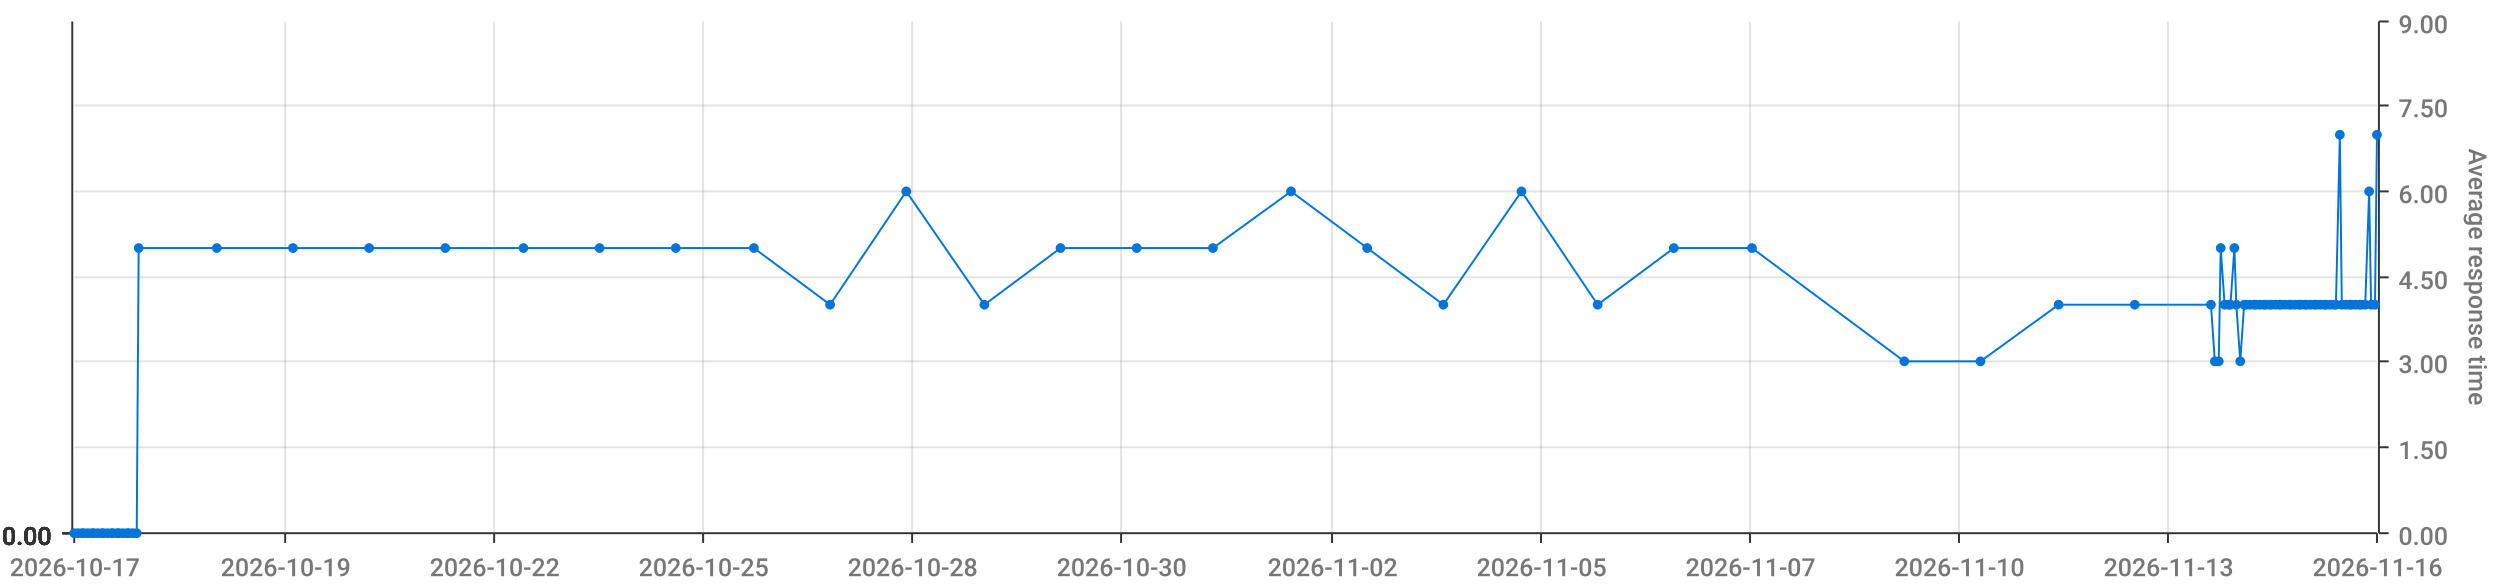
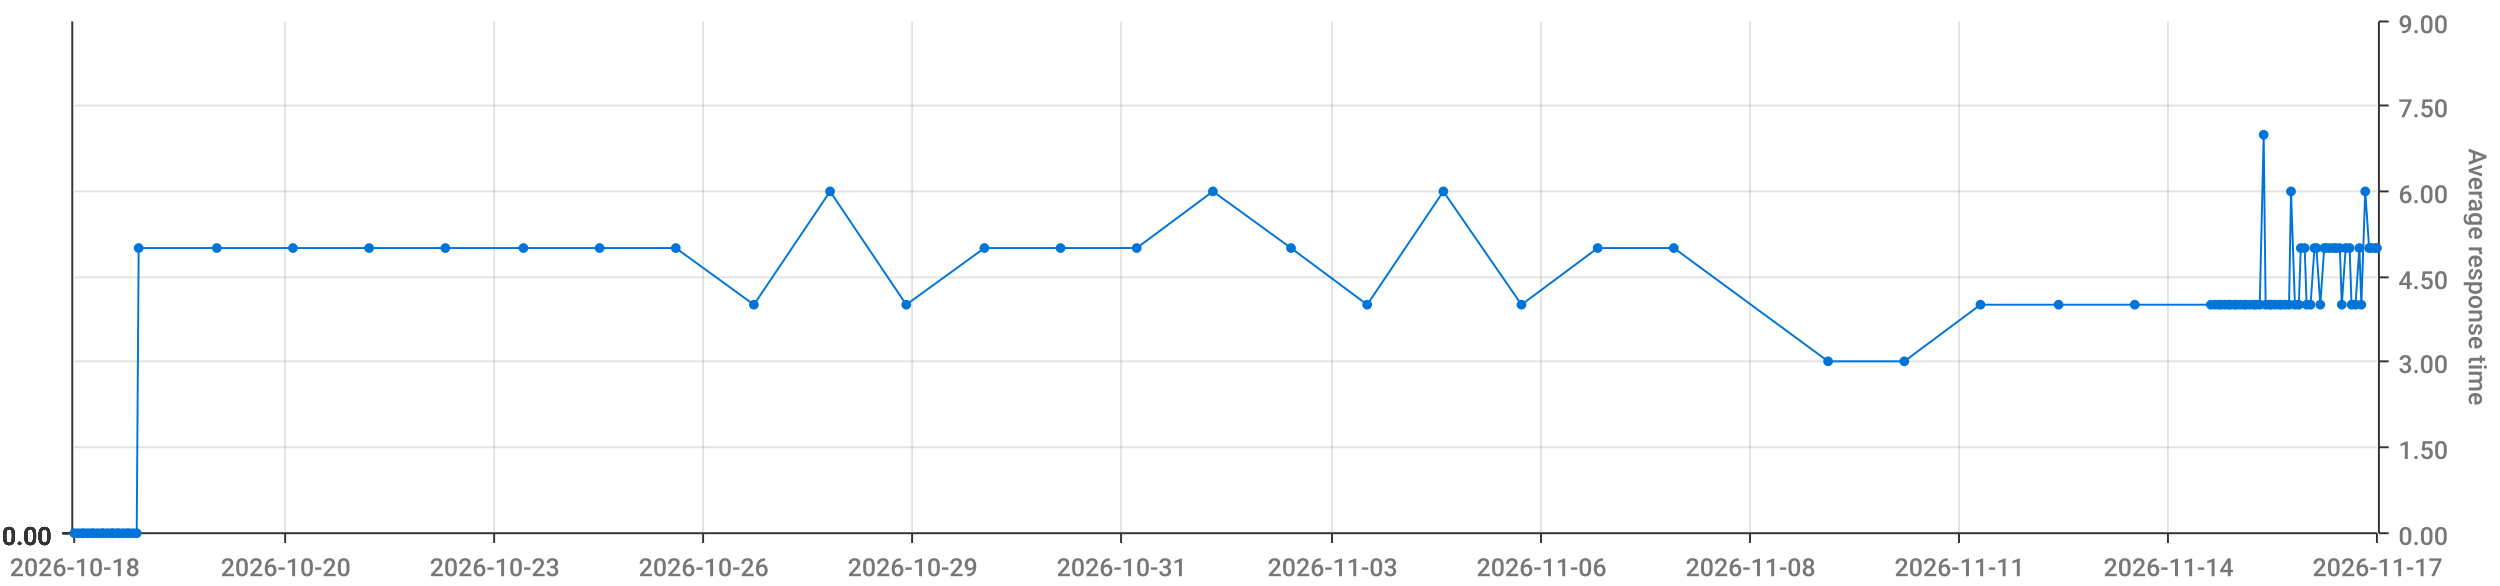
<svg xmlns="http://www.w3.org/2000/svg" viewBox="0 0 1280 300">
  <path d="M 0 0 L 1280 0 L 1280 300 L 0 300 L 0 0" style="stroke-width:0;stroke:rgba(255,255,255,1.0);fill:rgba(255,255,255,0.0)" />
  <path d="M 38 11 L 1217 11 L 1217 273 L 38 273 L 38 11" style="stroke-width:0;stroke:rgba(255,255,255,1.0);fill:rgba(255,255,255,0.0)" />
  <path d="M 38 273 L 1217 273" style="stroke-width:1;stroke:rgba(51,51,51,1.0);fill:rgba(255,255,255,0.0)" />
  <path d="M 38 273 L 38 278" style="stroke-width:1;stroke:rgba(51,51,51,1.0);fill:rgba(255,255,255,0.0)" />
-   <text x="5" y="295" style="stroke-width:0;stroke:none;fill:rgba(119,119,119,1.0);font-size:12.8px;font-family:'Roboto Medium',sans-serif">2026-10-17</text>
+   <text x="5" y="295" style="stroke-width:0;stroke:none;fill:rgba(119,119,119,1.0);font-size:12.8px;font-family:'Roboto Medium',sans-serif">2026-10-18</text>
  <path d="M 146 273 L 146 278" style="stroke-width:1;stroke:rgba(51,51,51,1.0);fill:rgba(255,255,255,0.0)" />
-   <text x="113" y="295" style="stroke-width:0;stroke:none;fill:rgba(119,119,119,1.0);font-size:12.8px;font-family:'Roboto Medium',sans-serif">2026-10-19</text>
+   <text x="113" y="295" style="stroke-width:0;stroke:none;fill:rgba(119,119,119,1.0);font-size:12.8px;font-family:'Roboto Medium',sans-serif">2026-10-20</text>
  <path d="M 253 273 L 253 278" style="stroke-width:1;stroke:rgba(51,51,51,1.0);fill:rgba(255,255,255,0.0)" />
-   <text x="220" y="295" style="stroke-width:0;stroke:none;fill:rgba(119,119,119,1.0);font-size:12.8px;font-family:'Roboto Medium',sans-serif">2026-10-22</text>
+   <text x="220" y="295" style="stroke-width:0;stroke:none;fill:rgba(119,119,119,1.0);font-size:12.8px;font-family:'Roboto Medium',sans-serif">2026-10-23</text>
  <path d="M 360 273 L 360 278" style="stroke-width:1;stroke:rgba(51,51,51,1.0);fill:rgba(255,255,255,0.0)" />
-   <text x="327" y="295" style="stroke-width:0;stroke:none;fill:rgba(119,119,119,1.0);font-size:12.8px;font-family:'Roboto Medium',sans-serif">2026-10-25</text>
+   <text x="327" y="295" style="stroke-width:0;stroke:none;fill:rgba(119,119,119,1.0);font-size:12.8px;font-family:'Roboto Medium',sans-serif">2026-10-26</text>
  <path d="M 467 273 L 467 278" style="stroke-width:1;stroke:rgba(51,51,51,1.0);fill:rgba(255,255,255,0.0)" />
-   <text x="434" y="295" style="stroke-width:0;stroke:none;fill:rgba(119,119,119,1.0);font-size:12.8px;font-family:'Roboto Medium',sans-serif">2026-10-28</text>
+   <text x="434" y="295" style="stroke-width:0;stroke:none;fill:rgba(119,119,119,1.0);font-size:12.8px;font-family:'Roboto Medium',sans-serif">2026-10-29</text>
  <path d="M 574 273 L 574 278" style="stroke-width:1;stroke:rgba(51,51,51,1.0);fill:rgba(255,255,255,0.0)" />
-   <text x="541" y="295" style="stroke-width:0;stroke:none;fill:rgba(119,119,119,1.0);font-size:12.8px;font-family:'Roboto Medium',sans-serif">2026-10-30</text>
+   <text x="541" y="295" style="stroke-width:0;stroke:none;fill:rgba(119,119,119,1.0);font-size:12.8px;font-family:'Roboto Medium',sans-serif">2026-10-31</text>
  <path d="M 682 273 L 682 278" style="stroke-width:1;stroke:rgba(51,51,51,1.0);fill:rgba(255,255,255,0.0)" />
-   <text x="649" y="295" style="stroke-width:0;stroke:none;fill:rgba(119,119,119,1.0);font-size:12.8px;font-family:'Roboto Medium',sans-serif">2026-11-02</text>
+   <text x="649" y="295" style="stroke-width:0;stroke:none;fill:rgba(119,119,119,1.0);font-size:12.8px;font-family:'Roboto Medium',sans-serif">2026-11-03</text>
  <path d="M 789 273 L 789 278" style="stroke-width:1;stroke:rgba(51,51,51,1.0);fill:rgba(255,255,255,0.0)" />
-   <text x="756" y="295" style="stroke-width:0;stroke:none;fill:rgba(119,119,119,1.0);font-size:12.8px;font-family:'Roboto Medium',sans-serif">2026-11-05</text>
+   <text x="756" y="295" style="stroke-width:0;stroke:none;fill:rgba(119,119,119,1.0);font-size:12.8px;font-family:'Roboto Medium',sans-serif">2026-11-06</text>
  <path d="M 896 273 L 896 278" style="stroke-width:1;stroke:rgba(51,51,51,1.0);fill:rgba(255,255,255,0.0)" />
-   <text x="863" y="295" style="stroke-width:0;stroke:none;fill:rgba(119,119,119,1.0);font-size:12.8px;font-family:'Roboto Medium',sans-serif">2026-11-07</text>
+   <text x="863" y="295" style="stroke-width:0;stroke:none;fill:rgba(119,119,119,1.0);font-size:12.8px;font-family:'Roboto Medium',sans-serif">2026-11-08</text>
  <path d="M 1003 273 L 1003 278" style="stroke-width:1;stroke:rgba(51,51,51,1.0);fill:rgba(255,255,255,0.0)" />
-   <text x="970" y="295" style="stroke-width:0;stroke:none;fill:rgba(119,119,119,1.0);font-size:12.8px;font-family:'Roboto Medium',sans-serif">2026-11-10</text>
+   <text x="970" y="295" style="stroke-width:0;stroke:none;fill:rgba(119,119,119,1.0);font-size:12.8px;font-family:'Roboto Medium',sans-serif">2026-11-11</text>
  <path d="M 1110 273 L 1110 278" style="stroke-width:1;stroke:rgba(51,51,51,1.0);fill:rgba(255,255,255,0.0)" />
-   <text x="1077" y="295" style="stroke-width:0;stroke:none;fill:rgba(119,119,119,1.0);font-size:12.8px;font-family:'Roboto Medium',sans-serif">2026-11-13</text>
+   <text x="1077" y="295" style="stroke-width:0;stroke:none;fill:rgba(119,119,119,1.0);font-size:12.8px;font-family:'Roboto Medium',sans-serif">2026-11-14</text>
  <path d="M 1217 273 L 1217 278" style="stroke-width:1;stroke:rgba(51,51,51,1.0);fill:rgba(255,255,255,0.0)" />
-   <text x="1184" y="295" style="stroke-width:0;stroke:none;fill:rgba(119,119,119,1.0);font-size:12.8px;font-family:'Roboto Medium',sans-serif">2026-11-16</text>
+   <text x="1184" y="295" style="stroke-width:0;stroke:none;fill:rgba(119,119,119,1.0);font-size:12.8px;font-family:'Roboto Medium',sans-serif">2026-11-17</text>
  <path d="M 146 273 L 146 11" style="stroke-width:1;stroke:rgba(119,119,119,0.2);fill:none" />
  <path d="M 253 273 L 253 11" style="stroke-width:1;stroke:rgba(119,119,119,0.2);fill:none" />
  <path d="M 360 273 L 360 11" style="stroke-width:1;stroke:rgba(119,119,119,0.2);fill:none" />
  <path d="M 467 273 L 467 11" style="stroke-width:1;stroke:rgba(119,119,119,0.2);fill:none" />
  <path d="M 574 273 L 574 11" style="stroke-width:1;stroke:rgba(119,119,119,0.2);fill:none" />
  <path d="M 682 273 L 682 11" style="stroke-width:1;stroke:rgba(119,119,119,0.2);fill:none" />
  <path d="M 789 273 L 789 11" style="stroke-width:1;stroke:rgba(119,119,119,0.2);fill:none" />
  <path d="M 896 273 L 896 11" style="stroke-width:1;stroke:rgba(119,119,119,0.2);fill:none" />
  <path d="M 1003 273 L 1003 11" style="stroke-width:1;stroke:rgba(119,119,119,0.2);fill:none" />
  <path d="M 1110 273 L 1110 11" style="stroke-width:1;stroke:rgba(119,119,119,0.2);fill:none" />
  <path d="M 1218 273 L 1218 11" style="stroke-width:1;stroke:rgba(51,51,51,1.0);fill:rgba(255,255,255,0.0)" />
  <path d="M 1218 273 L 1223 273" style="stroke-width:1;stroke:rgba(51,51,51,1.0);fill:rgba(255,255,255,0.0)" />
  <text x="1228" y="279" style="stroke-width:0;stroke:none;fill:rgba(119,119,119,1.0);font-size:12.8px;font-family:'Roboto Medium',sans-serif">0.00</text>
  <path d="M 1218 229 L 1223 229" style="stroke-width:1;stroke:rgba(51,51,51,1.0);fill:rgba(255,255,255,0.0)" />
  <text x="1228" y="235" style="stroke-width:0;stroke:none;fill:rgba(119,119,119,1.0);font-size:12.8px;font-family:'Roboto Medium',sans-serif">1.50</text>
  <path d="M 1218 185 L 1223 185" style="stroke-width:1;stroke:rgba(51,51,51,1.0);fill:rgba(255,255,255,0.0)" />
  <text x="1228" y="191" style="stroke-width:0;stroke:none;fill:rgba(119,119,119,1.0);font-size:12.8px;font-family:'Roboto Medium',sans-serif">3.00</text>
  <path d="M 1218 142 L 1223 142" style="stroke-width:1;stroke:rgba(51,51,51,1.0);fill:rgba(255,255,255,0.0)" />
  <text x="1228" y="148" style="stroke-width:0;stroke:none;fill:rgba(119,119,119,1.0);font-size:12.8px;font-family:'Roboto Medium',sans-serif">4.50</text>
  <path d="M 1218 98 L 1223 98" style="stroke-width:1;stroke:rgba(51,51,51,1.0);fill:rgba(255,255,255,0.0)" />
  <text x="1228" y="104" style="stroke-width:0;stroke:none;fill:rgba(119,119,119,1.0);font-size:12.8px;font-family:'Roboto Medium',sans-serif">6.00</text>
  <path d="M 1218 54 L 1223 54" style="stroke-width:1;stroke:rgba(51,51,51,1.0);fill:rgba(255,255,255,0.0)" />
  <text x="1228" y="60" style="stroke-width:0;stroke:none;fill:rgba(119,119,119,1.0);font-size:12.8px;font-family:'Roboto Medium',sans-serif">7.50</text>
  <path d="M 1218 11 L 1223 11" style="stroke-width:1;stroke:rgba(51,51,51,1.0);fill:rgba(255,255,255,0.0)" />
  <text x="1228" y="17" style="stroke-width:0;stroke:none;fill:rgba(119,119,119,1.0);font-size:12.8px;font-family:'Roboto Medium',sans-serif">9.00</text>
  <text x="1264" y="76" style="stroke-width:0;stroke:none;fill:rgba(119,119,119,1.0);font-size:12.8px;font-family:'Roboto Medium',sans-serif" transform="rotate(90.00,1264,76)">Average response time</text>
  <path d="M 38 273 L 1217 273" style="stroke-width:0;stroke:rgba(255,255,255,0.0);fill:none" />
  <path d="M 38 229 L 1217 229" style="stroke-width:1;stroke:rgba(119,119,119,0.2);fill:none" />
  <path d="M 38 185 L 1217 185" style="stroke-width:1;stroke:rgba(119,119,119,0.2);fill:none" />
  <path d="M 38 142 L 1217 142" style="stroke-width:1;stroke:rgba(119,119,119,0.2);fill:none" />
  <path d="M 38 98 L 1217 98" style="stroke-width:1;stroke:rgba(119,119,119,0.2);fill:none" />
  <path d="M 38 54 L 1217 54" style="stroke-width:1;stroke:rgba(119,119,119,0.2);fill:none" />
  <path d="M 37 273 L 37 11" style="stroke-width:1;stroke:rgba(51,51,51,1.0);fill:rgba(255,255,255,0.0)" />
  <path d="M 37 273 L 32 273" style="stroke-width:1;stroke:rgba(51,51,51,1.0);fill:rgba(255,255,255,0.0)" />
  <text x="1" y="279" style="stroke-width:0;stroke:none;fill:rgba(51,51,51,1.0);font-size:12.8px;font-family:'Roboto Medium',sans-serif">0.00</text>
  <path d="M 37 273 L 32 273" style="stroke-width:1;stroke:rgba(51,51,51,1.0);fill:rgba(255,255,255,0.0)" />
  <text x="1" y="279" style="stroke-width:0;stroke:none;fill:rgba(51,51,51,1.0);font-size:12.8px;font-family:'Roboto Medium',sans-serif">0.00</text>
  <path d="M 37 273 L 32 273" style="stroke-width:1;stroke:rgba(51,51,51,1.0);fill:rgba(255,255,255,0.0)" />
  <text x="1" y="279" style="stroke-width:0;stroke:none;fill:rgba(51,51,51,1.0);font-size:12.8px;font-family:'Roboto Medium',sans-serif">0.00</text>
  <path d="M 37 273 L 32 273" style="stroke-width:1;stroke:rgba(51,51,51,1.0);fill:rgba(255,255,255,0.0)" />
  <text x="1" y="279" style="stroke-width:0;stroke:none;fill:rgba(51,51,51,1.0);font-size:12.8px;font-family:'Roboto Medium',sans-serif">0.00</text>
  <path d="M 37 273 L 32 273" style="stroke-width:1;stroke:rgba(51,51,51,1.0);fill:rgba(255,255,255,0.0)" />
  <text x="1" y="279" style="stroke-width:0;stroke:none;fill:rgba(51,51,51,1.0);font-size:12.8px;font-family:'Roboto Medium',sans-serif">0.00</text>
  <path d="M 37 273 L 32 273" style="stroke-width:1;stroke:rgba(51,51,51,1.0);fill:rgba(255,255,255,0.0)" />
  <text x="1" y="279" style="stroke-width:0;stroke:none;fill:rgba(51,51,51,1.0);font-size:12.8px;font-family:'Roboto Medium',sans-serif">0.00</text>
  <path d="M 37 273 L 32 273" style="stroke-width:1;stroke:rgba(51,51,51,1.0);fill:rgba(255,255,255,0.0)" />
  <text x="1" y="279" style="stroke-width:0;stroke:none;fill:rgba(51,51,51,1.0);font-size:12.8px;font-family:'Roboto Medium',sans-serif">0.00</text>
  <path d="M 38 273 L 1217 273" style="stroke-width:0;stroke:rgba(255,255,255,0.0);fill:none" />
  <path d="M 38 273 L 1217 273" style="stroke-width:0;stroke:rgba(255,255,255,0.0);fill:none" />
  <path d="M 38 273 L 1217 273" style="stroke-width:0;stroke:rgba(255,255,255,0.0);fill:none" />
  <path d="M 38 273 L 1217 273" style="stroke-width:0;stroke:rgba(255,255,255,0.0);fill:none" />
  <path d="M 38 273 L 1217 273" style="stroke-width:0;stroke:rgba(255,255,255,0.0);fill:none" />
  <path d="M 38 273 L 1217 273" style="stroke-width:0;stroke:rgba(255,255,255,0.0);fill:none" />
-   <path d="M 38 273 L 40 273 L 42 273 L 43 273 L 45 273 L 47 273 L 48 273 L 50 273 L 52 273 L 53 273 L 55 273 L 57 273 L 58 273 L 60 273 L 61 273 L 63 273 L 65 273 L 66 273 L 68 273 L 70 273 L 71 127 L 111 127 L 150 127 L 189 127 L 228 127 L 268 127 L 307 127 L 346 127 L 386 127 L 425 156 L 464 98 L 504 156 L 543 127 L 582 127 L 621 127 L 661 98 L 700 127 L 739 156 L 779 98 L 818 156 L 857 127 L 897 127 L 975 185 L 1014 185 L 1054 156 L 1093 156 L 1132 156 L 1134 185 L 1136 185 L 1137 127 L 1139 156 L 1141 156 L 1142 156 L 1144 127 L 1145 156 L 1147 185 L 1149 156 L 1150 156 L 1152 156 L 1154 156 L 1155 156 L 1157 156 L 1159 156 L 1160 156 L 1162 156 L 1163 156 L 1165 156 L 1167 156 L 1168 156 L 1170 156 L 1172 156 L 1173 156 L 1175 156 L 1177 156 L 1178 156 L 1180 156 L 1181 156 L 1183 156 L 1185 156 L 1186 156 L 1188 156 L 1190 156 L 1191 156 L 1193 156 L 1195 156 L 1196 156 L 1198 69 L 1199 156 L 1201 156 L 1203 156 L 1204 156 L 1206 156 L 1208 156 L 1209 156 L 1211 156 L 1213 98 L 1214 156 L 1216 156 L 1217 69" style="stroke-width:1;stroke:rgba(0,116,217,1.0);fill:rgba(255,255,255,0.0)" />
+   <path d="M 38 273 L 40 273 L 42 273 L 43 273 L 45 273 L 47 273 L 48 273 L 50 273 L 52 273 L 53 273 L 55 273 L 57 273 L 58 273 L 60 273 L 61 273 L 63 273 L 65 273 L 66 273 L 68 273 L 70 273 L 71 127 L 111 127 L 150 127 L 189 127 L 228 127 L 268 127 L 307 127 L 346 127 L 386 156 L 425 98 L 464 156 L 504 127 L 543 127 L 582 127 L 621 98 L 661 127 L 700 156 L 739 98 L 779 156 L 818 127 L 857 127 L 936 185 L 975 185 L 1014 156 L 1054 156 L 1093 156 L 1132 156 L 1134 156 L 1136 156 L 1137 156 L 1139 156 L 1141 156 L 1142 156 L 1144 156 L 1145 156 L 1147 156 L 1149 156 L 1150 156 L 1152 156 L 1154 156 L 1155 156 L 1157 156 L 1159 69 L 1160 156 L 1162 156 L 1163 156 L 1165 156 L 1167 156 L 1168 156 L 1170 156 L 1172 156 L 1173 98 L 1175 156 L 1177 156 L 1178 127 L 1180 127 L 1181 156 L 1183 156 L 1185 127 L 1186 127 L 1188 156 L 1190 127 L 1191 127 L 1193 127 L 1195 127 L 1196 127 L 1198 127 L 1199 156 L 1201 127 L 1203 127 L 1204 156 L 1206 156 L 1208 127 L 1209 156 L 1211 98 L 1213 127 L 1214 127 L 1216 127 L 1217 127" style="stroke-width:1;stroke:rgba(0,116,217,1.0);fill:rgba(255,255,255,0.0)" />
  <circle cx="38" cy="273" r="2" style="stroke-width:1;stroke:rgba(0,116,217,1.0);fill:rgba(0,116,217,1.0)" />
  <path d="" style="stroke-width:1;stroke:rgba(0,116,217,1.0);fill:rgba(0,116,217,1.0)" />
  <circle cx="40" cy="273" r="2" style="stroke-width:1;stroke:rgba(0,116,217,1.0);fill:rgba(0,116,217,1.0)" />
  <path d="" style="stroke-width:1;stroke:rgba(0,116,217,1.0);fill:rgba(0,116,217,1.0)" />
  <circle cx="42" cy="273" r="2" style="stroke-width:1;stroke:rgba(0,116,217,1.0);fill:rgba(0,116,217,1.0)" />
  <path d="" style="stroke-width:1;stroke:rgba(0,116,217,1.0);fill:rgba(0,116,217,1.0)" />
  <circle cx="43" cy="273" r="2" style="stroke-width:1;stroke:rgba(0,116,217,1.0);fill:rgba(0,116,217,1.0)" />
  <path d="" style="stroke-width:1;stroke:rgba(0,116,217,1.0);fill:rgba(0,116,217,1.0)" />
  <circle cx="45" cy="273" r="2" style="stroke-width:1;stroke:rgba(0,116,217,1.0);fill:rgba(0,116,217,1.0)" />
  <path d="" style="stroke-width:1;stroke:rgba(0,116,217,1.0);fill:rgba(0,116,217,1.0)" />
  <circle cx="47" cy="273" r="2" style="stroke-width:1;stroke:rgba(0,116,217,1.0);fill:rgba(0,116,217,1.0)" />
  <path d="" style="stroke-width:1;stroke:rgba(0,116,217,1.0);fill:rgba(0,116,217,1.0)" />
  <circle cx="48" cy="273" r="2" style="stroke-width:1;stroke:rgba(0,116,217,1.0);fill:rgba(0,116,217,1.0)" />
  <path d="" style="stroke-width:1;stroke:rgba(0,116,217,1.0);fill:rgba(0,116,217,1.0)" />
  <circle cx="50" cy="273" r="2" style="stroke-width:1;stroke:rgba(0,116,217,1.0);fill:rgba(0,116,217,1.0)" />
  <path d="" style="stroke-width:1;stroke:rgba(0,116,217,1.0);fill:rgba(0,116,217,1.0)" />
  <circle cx="52" cy="273" r="2" style="stroke-width:1;stroke:rgba(0,116,217,1.0);fill:rgba(0,116,217,1.0)" />
  <path d="" style="stroke-width:1;stroke:rgba(0,116,217,1.0);fill:rgba(0,116,217,1.0)" />
  <circle cx="53" cy="273" r="2" style="stroke-width:1;stroke:rgba(0,116,217,1.0);fill:rgba(0,116,217,1.0)" />
  <path d="" style="stroke-width:1;stroke:rgba(0,116,217,1.0);fill:rgba(0,116,217,1.0)" />
  <circle cx="55" cy="273" r="2" style="stroke-width:1;stroke:rgba(0,116,217,1.0);fill:rgba(0,116,217,1.0)" />
  <path d="" style="stroke-width:1;stroke:rgba(0,116,217,1.0);fill:rgba(0,116,217,1.0)" />
  <circle cx="57" cy="273" r="2" style="stroke-width:1;stroke:rgba(0,116,217,1.0);fill:rgba(0,116,217,1.0)" />
  <path d="" style="stroke-width:1;stroke:rgba(0,116,217,1.0);fill:rgba(0,116,217,1.0)" />
  <circle cx="58" cy="273" r="2" style="stroke-width:1;stroke:rgba(0,116,217,1.0);fill:rgba(0,116,217,1.0)" />
  <path d="" style="stroke-width:1;stroke:rgba(0,116,217,1.0);fill:rgba(0,116,217,1.0)" />
  <circle cx="60" cy="273" r="2" style="stroke-width:1;stroke:rgba(0,116,217,1.0);fill:rgba(0,116,217,1.0)" />
  <path d="" style="stroke-width:1;stroke:rgba(0,116,217,1.0);fill:rgba(0,116,217,1.0)" />
  <circle cx="61" cy="273" r="2" style="stroke-width:1;stroke:rgba(0,116,217,1.0);fill:rgba(0,116,217,1.0)" />
  <path d="" style="stroke-width:1;stroke:rgba(0,116,217,1.0);fill:rgba(0,116,217,1.0)" />
  <circle cx="63" cy="273" r="2" style="stroke-width:1;stroke:rgba(0,116,217,1.0);fill:rgba(0,116,217,1.0)" />
  <path d="" style="stroke-width:1;stroke:rgba(0,116,217,1.0);fill:rgba(0,116,217,1.0)" />
  <circle cx="65" cy="273" r="2" style="stroke-width:1;stroke:rgba(0,116,217,1.0);fill:rgba(0,116,217,1.0)" />
  <path d="" style="stroke-width:1;stroke:rgba(0,116,217,1.0);fill:rgba(0,116,217,1.0)" />
  <circle cx="66" cy="273" r="2" style="stroke-width:1;stroke:rgba(0,116,217,1.0);fill:rgba(0,116,217,1.0)" />
  <path d="" style="stroke-width:1;stroke:rgba(0,116,217,1.0);fill:rgba(0,116,217,1.0)" />
  <circle cx="68" cy="273" r="2" style="stroke-width:1;stroke:rgba(0,116,217,1.0);fill:rgba(0,116,217,1.0)" />
  <path d="" style="stroke-width:1;stroke:rgba(0,116,217,1.0);fill:rgba(0,116,217,1.0)" />
  <circle cx="70" cy="273" r="2" style="stroke-width:1;stroke:rgba(0,116,217,1.0);fill:rgba(0,116,217,1.0)" />
  <path d="" style="stroke-width:1;stroke:rgba(0,116,217,1.0);fill:rgba(0,116,217,1.0)" />
  <circle cx="71" cy="127" r="2" style="stroke-width:1;stroke:rgba(0,116,217,1.0);fill:rgba(0,116,217,1.0)" />
  <path d="" style="stroke-width:1;stroke:rgba(0,116,217,1.0);fill:rgba(0,116,217,1.0)" />
  <circle cx="111" cy="127" r="2" style="stroke-width:1;stroke:rgba(0,116,217,1.0);fill:rgba(0,116,217,1.0)" />
  <path d="" style="stroke-width:1;stroke:rgba(0,116,217,1.0);fill:rgba(0,116,217,1.0)" />
  <circle cx="150" cy="127" r="2" style="stroke-width:1;stroke:rgba(0,116,217,1.0);fill:rgba(0,116,217,1.0)" />
  <path d="" style="stroke-width:1;stroke:rgba(0,116,217,1.0);fill:rgba(0,116,217,1.0)" />
  <circle cx="189" cy="127" r="2" style="stroke-width:1;stroke:rgba(0,116,217,1.0);fill:rgba(0,116,217,1.0)" />
  <path d="" style="stroke-width:1;stroke:rgba(0,116,217,1.0);fill:rgba(0,116,217,1.0)" />
  <circle cx="228" cy="127" r="2" style="stroke-width:1;stroke:rgba(0,116,217,1.0);fill:rgba(0,116,217,1.0)" />
  <path d="" style="stroke-width:1;stroke:rgba(0,116,217,1.0);fill:rgba(0,116,217,1.0)" />
  <circle cx="268" cy="127" r="2" style="stroke-width:1;stroke:rgba(0,116,217,1.0);fill:rgba(0,116,217,1.0)" />
  <path d="" style="stroke-width:1;stroke:rgba(0,116,217,1.0);fill:rgba(0,116,217,1.0)" />
  <circle cx="307" cy="127" r="2" style="stroke-width:1;stroke:rgba(0,116,217,1.0);fill:rgba(0,116,217,1.0)" />
  <path d="" style="stroke-width:1;stroke:rgba(0,116,217,1.0);fill:rgba(0,116,217,1.0)" />
  <circle cx="346" cy="127" r="2" style="stroke-width:1;stroke:rgba(0,116,217,1.0);fill:rgba(0,116,217,1.0)" />
  <path d="" style="stroke-width:1;stroke:rgba(0,116,217,1.0);fill:rgba(0,116,217,1.0)" />
-   <circle cx="386" cy="127" r="2" style="stroke-width:1;stroke:rgba(0,116,217,1.0);fill:rgba(0,116,217,1.0)" />
-   <path d="" style="stroke-width:1;stroke:rgba(0,116,217,1.0);fill:rgba(0,116,217,1.0)" />
-   <circle cx="425" cy="156" r="2" style="stroke-width:1;stroke:rgba(0,116,217,1.0);fill:rgba(0,116,217,1.0)" />
-   <path d="" style="stroke-width:1;stroke:rgba(0,116,217,1.0);fill:rgba(0,116,217,1.0)" />
-   <circle cx="464" cy="98" r="2" style="stroke-width:1;stroke:rgba(0,116,217,1.0);fill:rgba(0,116,217,1.0)" />
-   <path d="" style="stroke-width:1;stroke:rgba(0,116,217,1.0);fill:rgba(0,116,217,1.0)" />
-   <circle cx="504" cy="156" r="2" style="stroke-width:1;stroke:rgba(0,116,217,1.0);fill:rgba(0,116,217,1.0)" />
+   <circle cx="386" cy="156" r="2" style="stroke-width:1;stroke:rgba(0,116,217,1.0);fill:rgba(0,116,217,1.0)" />
+   <path d="" style="stroke-width:1;stroke:rgba(0,116,217,1.0);fill:rgba(0,116,217,1.0)" />
+   <circle cx="425" cy="98" r="2" style="stroke-width:1;stroke:rgba(0,116,217,1.0);fill:rgba(0,116,217,1.0)" />
+   <path d="" style="stroke-width:1;stroke:rgba(0,116,217,1.0);fill:rgba(0,116,217,1.0)" />
+   <circle cx="464" cy="156" r="2" style="stroke-width:1;stroke:rgba(0,116,217,1.0);fill:rgba(0,116,217,1.0)" />
+   <path d="" style="stroke-width:1;stroke:rgba(0,116,217,1.0);fill:rgba(0,116,217,1.0)" />
+   <circle cx="504" cy="127" r="2" style="stroke-width:1;stroke:rgba(0,116,217,1.0);fill:rgba(0,116,217,1.0)" />
  <path d="" style="stroke-width:1;stroke:rgba(0,116,217,1.0);fill:rgba(0,116,217,1.0)" />
  <circle cx="543" cy="127" r="2" style="stroke-width:1;stroke:rgba(0,116,217,1.0);fill:rgba(0,116,217,1.0)" />
  <path d="" style="stroke-width:1;stroke:rgba(0,116,217,1.0);fill:rgba(0,116,217,1.0)" />
  <circle cx="582" cy="127" r="2" style="stroke-width:1;stroke:rgba(0,116,217,1.0);fill:rgba(0,116,217,1.0)" />
  <path d="" style="stroke-width:1;stroke:rgba(0,116,217,1.0);fill:rgba(0,116,217,1.0)" />
-   <circle cx="621" cy="127" r="2" style="stroke-width:1;stroke:rgba(0,116,217,1.0);fill:rgba(0,116,217,1.0)" />
-   <path d="" style="stroke-width:1;stroke:rgba(0,116,217,1.0);fill:rgba(0,116,217,1.0)" />
-   <circle cx="661" cy="98" r="2" style="stroke-width:1;stroke:rgba(0,116,217,1.0);fill:rgba(0,116,217,1.0)" />
-   <path d="" style="stroke-width:1;stroke:rgba(0,116,217,1.0);fill:rgba(0,116,217,1.0)" />
-   <circle cx="700" cy="127" r="2" style="stroke-width:1;stroke:rgba(0,116,217,1.0);fill:rgba(0,116,217,1.0)" />
-   <path d="" style="stroke-width:1;stroke:rgba(0,116,217,1.0);fill:rgba(0,116,217,1.0)" />
-   <circle cx="739" cy="156" r="2" style="stroke-width:1;stroke:rgba(0,116,217,1.0);fill:rgba(0,116,217,1.0)" />
-   <path d="" style="stroke-width:1;stroke:rgba(0,116,217,1.0);fill:rgba(0,116,217,1.0)" />
-   <circle cx="779" cy="98" r="2" style="stroke-width:1;stroke:rgba(0,116,217,1.0);fill:rgba(0,116,217,1.0)" />
-   <path d="" style="stroke-width:1;stroke:rgba(0,116,217,1.0);fill:rgba(0,116,217,1.0)" />
-   <circle cx="818" cy="156" r="2" style="stroke-width:1;stroke:rgba(0,116,217,1.0);fill:rgba(0,116,217,1.0)" />
+   <circle cx="621" cy="98" r="2" style="stroke-width:1;stroke:rgba(0,116,217,1.0);fill:rgba(0,116,217,1.0)" />
+   <path d="" style="stroke-width:1;stroke:rgba(0,116,217,1.0);fill:rgba(0,116,217,1.0)" />
+   <circle cx="661" cy="127" r="2" style="stroke-width:1;stroke:rgba(0,116,217,1.0);fill:rgba(0,116,217,1.0)" />
+   <path d="" style="stroke-width:1;stroke:rgba(0,116,217,1.0);fill:rgba(0,116,217,1.0)" />
+   <circle cx="700" cy="156" r="2" style="stroke-width:1;stroke:rgba(0,116,217,1.0);fill:rgba(0,116,217,1.0)" />
+   <path d="" style="stroke-width:1;stroke:rgba(0,116,217,1.0);fill:rgba(0,116,217,1.0)" />
+   <circle cx="739" cy="98" r="2" style="stroke-width:1;stroke:rgba(0,116,217,1.0);fill:rgba(0,116,217,1.0)" />
+   <path d="" style="stroke-width:1;stroke:rgba(0,116,217,1.0);fill:rgba(0,116,217,1.0)" />
+   <circle cx="779" cy="156" r="2" style="stroke-width:1;stroke:rgba(0,116,217,1.0);fill:rgba(0,116,217,1.0)" />
+   <path d="" style="stroke-width:1;stroke:rgba(0,116,217,1.0);fill:rgba(0,116,217,1.0)" />
+   <circle cx="818" cy="127" r="2" style="stroke-width:1;stroke:rgba(0,116,217,1.0);fill:rgba(0,116,217,1.0)" />
  <path d="" style="stroke-width:1;stroke:rgba(0,116,217,1.0);fill:rgba(0,116,217,1.0)" />
  <circle cx="857" cy="127" r="2" style="stroke-width:1;stroke:rgba(0,116,217,1.0);fill:rgba(0,116,217,1.0)" />
  <path d="" style="stroke-width:1;stroke:rgba(0,116,217,1.0);fill:rgba(0,116,217,1.0)" />
-   <circle cx="897" cy="127" r="2" style="stroke-width:1;stroke:rgba(0,116,217,1.0);fill:rgba(0,116,217,1.0)" />
+   <circle cx="936" cy="185" r="2" style="stroke-width:1;stroke:rgba(0,116,217,1.0);fill:rgba(0,116,217,1.0)" />
  <path d="" style="stroke-width:1;stroke:rgba(0,116,217,1.0);fill:rgba(0,116,217,1.0)" />
  <circle cx="975" cy="185" r="2" style="stroke-width:1;stroke:rgba(0,116,217,1.0);fill:rgba(0,116,217,1.0)" />
  <path d="" style="stroke-width:1;stroke:rgba(0,116,217,1.0);fill:rgba(0,116,217,1.0)" />
-   <circle cx="1014" cy="185" r="2" style="stroke-width:1;stroke:rgba(0,116,217,1.0);fill:rgba(0,116,217,1.0)" />
+   <circle cx="1014" cy="156" r="2" style="stroke-width:1;stroke:rgba(0,116,217,1.0);fill:rgba(0,116,217,1.0)" />
  <path d="" style="stroke-width:1;stroke:rgba(0,116,217,1.0);fill:rgba(0,116,217,1.0)" />
  <circle cx="1054" cy="156" r="2" style="stroke-width:1;stroke:rgba(0,116,217,1.0);fill:rgba(0,116,217,1.0)" />
  <path d="" style="stroke-width:1;stroke:rgba(0,116,217,1.0);fill:rgba(0,116,217,1.0)" />
  <circle cx="1093" cy="156" r="2" style="stroke-width:1;stroke:rgba(0,116,217,1.0);fill:rgba(0,116,217,1.0)" />
  <path d="" style="stroke-width:1;stroke:rgba(0,116,217,1.0);fill:rgba(0,116,217,1.0)" />
  <circle cx="1132" cy="156" r="2" style="stroke-width:1;stroke:rgba(0,116,217,1.0);fill:rgba(0,116,217,1.0)" />
  <path d="" style="stroke-width:1;stroke:rgba(0,116,217,1.0);fill:rgba(0,116,217,1.0)" />
-   <circle cx="1134" cy="185" r="2" style="stroke-width:1;stroke:rgba(0,116,217,1.0);fill:rgba(0,116,217,1.0)" />
-   <path d="" style="stroke-width:1;stroke:rgba(0,116,217,1.0);fill:rgba(0,116,217,1.0)" />
-   <circle cx="1136" cy="185" r="2" style="stroke-width:1;stroke:rgba(0,116,217,1.0);fill:rgba(0,116,217,1.0)" />
-   <path d="" style="stroke-width:1;stroke:rgba(0,116,217,1.0);fill:rgba(0,116,217,1.0)" />
-   <circle cx="1137" cy="127" r="2" style="stroke-width:1;stroke:rgba(0,116,217,1.0);fill:rgba(0,116,217,1.0)" />
+   <circle cx="1134" cy="156" r="2" style="stroke-width:1;stroke:rgba(0,116,217,1.0);fill:rgba(0,116,217,1.0)" />
+   <path d="" style="stroke-width:1;stroke:rgba(0,116,217,1.0);fill:rgba(0,116,217,1.0)" />
+   <circle cx="1136" cy="156" r="2" style="stroke-width:1;stroke:rgba(0,116,217,1.0);fill:rgba(0,116,217,1.0)" />
+   <path d="" style="stroke-width:1;stroke:rgba(0,116,217,1.0);fill:rgba(0,116,217,1.0)" />
+   <circle cx="1137" cy="156" r="2" style="stroke-width:1;stroke:rgba(0,116,217,1.0);fill:rgba(0,116,217,1.0)" />
  <path d="" style="stroke-width:1;stroke:rgba(0,116,217,1.0);fill:rgba(0,116,217,1.0)" />
  <circle cx="1139" cy="156" r="2" style="stroke-width:1;stroke:rgba(0,116,217,1.0);fill:rgba(0,116,217,1.0)" />
  <path d="" style="stroke-width:1;stroke:rgba(0,116,217,1.0);fill:rgba(0,116,217,1.0)" />
  <circle cx="1141" cy="156" r="2" style="stroke-width:1;stroke:rgba(0,116,217,1.0);fill:rgba(0,116,217,1.0)" />
  <path d="" style="stroke-width:1;stroke:rgba(0,116,217,1.0);fill:rgba(0,116,217,1.0)" />
  <circle cx="1142" cy="156" r="2" style="stroke-width:1;stroke:rgba(0,116,217,1.0);fill:rgba(0,116,217,1.0)" />
  <path d="" style="stroke-width:1;stroke:rgba(0,116,217,1.0);fill:rgba(0,116,217,1.0)" />
-   <circle cx="1144" cy="127" r="2" style="stroke-width:1;stroke:rgba(0,116,217,1.0);fill:rgba(0,116,217,1.0)" />
+   <circle cx="1144" cy="156" r="2" style="stroke-width:1;stroke:rgba(0,116,217,1.0);fill:rgba(0,116,217,1.0)" />
  <path d="" style="stroke-width:1;stroke:rgba(0,116,217,1.0);fill:rgba(0,116,217,1.0)" />
  <circle cx="1145" cy="156" r="2" style="stroke-width:1;stroke:rgba(0,116,217,1.0);fill:rgba(0,116,217,1.0)" />
  <path d="" style="stroke-width:1;stroke:rgba(0,116,217,1.0);fill:rgba(0,116,217,1.0)" />
-   <circle cx="1147" cy="185" r="2" style="stroke-width:1;stroke:rgba(0,116,217,1.0);fill:rgba(0,116,217,1.0)" />
+   <circle cx="1147" cy="156" r="2" style="stroke-width:1;stroke:rgba(0,116,217,1.0);fill:rgba(0,116,217,1.0)" />
  <path d="" style="stroke-width:1;stroke:rgba(0,116,217,1.0);fill:rgba(0,116,217,1.0)" />
  <circle cx="1149" cy="156" r="2" style="stroke-width:1;stroke:rgba(0,116,217,1.0);fill:rgba(0,116,217,1.0)" />
  <path d="" style="stroke-width:1;stroke:rgba(0,116,217,1.0);fill:rgba(0,116,217,1.0)" />
  <circle cx="1150" cy="156" r="2" style="stroke-width:1;stroke:rgba(0,116,217,1.0);fill:rgba(0,116,217,1.0)" />
  <path d="" style="stroke-width:1;stroke:rgba(0,116,217,1.0);fill:rgba(0,116,217,1.0)" />
  <circle cx="1152" cy="156" r="2" style="stroke-width:1;stroke:rgba(0,116,217,1.0);fill:rgba(0,116,217,1.0)" />
  <path d="" style="stroke-width:1;stroke:rgba(0,116,217,1.0);fill:rgba(0,116,217,1.0)" />
  <circle cx="1154" cy="156" r="2" style="stroke-width:1;stroke:rgba(0,116,217,1.0);fill:rgba(0,116,217,1.0)" />
  <path d="" style="stroke-width:1;stroke:rgba(0,116,217,1.0);fill:rgba(0,116,217,1.0)" />
  <circle cx="1155" cy="156" r="2" style="stroke-width:1;stroke:rgba(0,116,217,1.0);fill:rgba(0,116,217,1.0)" />
  <path d="" style="stroke-width:1;stroke:rgba(0,116,217,1.0);fill:rgba(0,116,217,1.0)" />
  <circle cx="1157" cy="156" r="2" style="stroke-width:1;stroke:rgba(0,116,217,1.0);fill:rgba(0,116,217,1.0)" />
  <path d="" style="stroke-width:1;stroke:rgba(0,116,217,1.0);fill:rgba(0,116,217,1.0)" />
-   <circle cx="1159" cy="156" r="2" style="stroke-width:1;stroke:rgba(0,116,217,1.0);fill:rgba(0,116,217,1.0)" />
+   <circle cx="1159" cy="69" r="2" style="stroke-width:1;stroke:rgba(0,116,217,1.0);fill:rgba(0,116,217,1.0)" />
  <path d="" style="stroke-width:1;stroke:rgba(0,116,217,1.0);fill:rgba(0,116,217,1.0)" />
  <circle cx="1160" cy="156" r="2" style="stroke-width:1;stroke:rgba(0,116,217,1.0);fill:rgba(0,116,217,1.0)" />
  <path d="" style="stroke-width:1;stroke:rgba(0,116,217,1.0);fill:rgba(0,116,217,1.0)" />
  <circle cx="1162" cy="156" r="2" style="stroke-width:1;stroke:rgba(0,116,217,1.0);fill:rgba(0,116,217,1.0)" />
  <path d="" style="stroke-width:1;stroke:rgba(0,116,217,1.0);fill:rgba(0,116,217,1.0)" />
  <circle cx="1163" cy="156" r="2" style="stroke-width:1;stroke:rgba(0,116,217,1.0);fill:rgba(0,116,217,1.0)" />
  <path d="" style="stroke-width:1;stroke:rgba(0,116,217,1.0);fill:rgba(0,116,217,1.0)" />
  <circle cx="1165" cy="156" r="2" style="stroke-width:1;stroke:rgba(0,116,217,1.0);fill:rgba(0,116,217,1.0)" />
  <path d="" style="stroke-width:1;stroke:rgba(0,116,217,1.0);fill:rgba(0,116,217,1.0)" />
  <circle cx="1167" cy="156" r="2" style="stroke-width:1;stroke:rgba(0,116,217,1.0);fill:rgba(0,116,217,1.0)" />
  <path d="" style="stroke-width:1;stroke:rgba(0,116,217,1.0);fill:rgba(0,116,217,1.0)" />
  <circle cx="1168" cy="156" r="2" style="stroke-width:1;stroke:rgba(0,116,217,1.0);fill:rgba(0,116,217,1.0)" />
  <path d="" style="stroke-width:1;stroke:rgba(0,116,217,1.0);fill:rgba(0,116,217,1.0)" />
  <circle cx="1170" cy="156" r="2" style="stroke-width:1;stroke:rgba(0,116,217,1.0);fill:rgba(0,116,217,1.0)" />
  <path d="" style="stroke-width:1;stroke:rgba(0,116,217,1.0);fill:rgba(0,116,217,1.0)" />
  <circle cx="1172" cy="156" r="2" style="stroke-width:1;stroke:rgba(0,116,217,1.0);fill:rgba(0,116,217,1.0)" />
  <path d="" style="stroke-width:1;stroke:rgba(0,116,217,1.0);fill:rgba(0,116,217,1.0)" />
-   <circle cx="1173" cy="156" r="2" style="stroke-width:1;stroke:rgba(0,116,217,1.0);fill:rgba(0,116,217,1.0)" />
+   <circle cx="1173" cy="98" r="2" style="stroke-width:1;stroke:rgba(0,116,217,1.0);fill:rgba(0,116,217,1.0)" />
  <path d="" style="stroke-width:1;stroke:rgba(0,116,217,1.0);fill:rgba(0,116,217,1.0)" />
  <circle cx="1175" cy="156" r="2" style="stroke-width:1;stroke:rgba(0,116,217,1.0);fill:rgba(0,116,217,1.0)" />
  <path d="" style="stroke-width:1;stroke:rgba(0,116,217,1.0);fill:rgba(0,116,217,1.0)" />
  <circle cx="1177" cy="156" r="2" style="stroke-width:1;stroke:rgba(0,116,217,1.0);fill:rgba(0,116,217,1.0)" />
  <path d="" style="stroke-width:1;stroke:rgba(0,116,217,1.0);fill:rgba(0,116,217,1.0)" />
-   <circle cx="1178" cy="156" r="2" style="stroke-width:1;stroke:rgba(0,116,217,1.0);fill:rgba(0,116,217,1.0)" />
-   <path d="" style="stroke-width:1;stroke:rgba(0,116,217,1.0);fill:rgba(0,116,217,1.0)" />
-   <circle cx="1180" cy="156" r="2" style="stroke-width:1;stroke:rgba(0,116,217,1.0);fill:rgba(0,116,217,1.0)" />
+   <circle cx="1178" cy="127" r="2" style="stroke-width:1;stroke:rgba(0,116,217,1.0);fill:rgba(0,116,217,1.0)" />
+   <path d="" style="stroke-width:1;stroke:rgba(0,116,217,1.0);fill:rgba(0,116,217,1.0)" />
+   <circle cx="1180" cy="127" r="2" style="stroke-width:1;stroke:rgba(0,116,217,1.0);fill:rgba(0,116,217,1.0)" />
  <path d="" style="stroke-width:1;stroke:rgba(0,116,217,1.0);fill:rgba(0,116,217,1.0)" />
  <circle cx="1181" cy="156" r="2" style="stroke-width:1;stroke:rgba(0,116,217,1.0);fill:rgba(0,116,217,1.0)" />
  <path d="" style="stroke-width:1;stroke:rgba(0,116,217,1.0);fill:rgba(0,116,217,1.0)" />
  <circle cx="1183" cy="156" r="2" style="stroke-width:1;stroke:rgba(0,116,217,1.0);fill:rgba(0,116,217,1.0)" />
  <path d="" style="stroke-width:1;stroke:rgba(0,116,217,1.0);fill:rgba(0,116,217,1.0)" />
-   <circle cx="1185" cy="156" r="2" style="stroke-width:1;stroke:rgba(0,116,217,1.0);fill:rgba(0,116,217,1.0)" />
-   <path d="" style="stroke-width:1;stroke:rgba(0,116,217,1.0);fill:rgba(0,116,217,1.0)" />
-   <circle cx="1186" cy="156" r="2" style="stroke-width:1;stroke:rgba(0,116,217,1.0);fill:rgba(0,116,217,1.0)" />
+   <circle cx="1185" cy="127" r="2" style="stroke-width:1;stroke:rgba(0,116,217,1.0);fill:rgba(0,116,217,1.0)" />
+   <path d="" style="stroke-width:1;stroke:rgba(0,116,217,1.0);fill:rgba(0,116,217,1.0)" />
+   <circle cx="1186" cy="127" r="2" style="stroke-width:1;stroke:rgba(0,116,217,1.0);fill:rgba(0,116,217,1.0)" />
  <path d="" style="stroke-width:1;stroke:rgba(0,116,217,1.0);fill:rgba(0,116,217,1.0)" />
  <circle cx="1188" cy="156" r="2" style="stroke-width:1;stroke:rgba(0,116,217,1.0);fill:rgba(0,116,217,1.0)" />
  <path d="" style="stroke-width:1;stroke:rgba(0,116,217,1.0);fill:rgba(0,116,217,1.0)" />
-   <circle cx="1190" cy="156" r="2" style="stroke-width:1;stroke:rgba(0,116,217,1.0);fill:rgba(0,116,217,1.0)" />
-   <path d="" style="stroke-width:1;stroke:rgba(0,116,217,1.0);fill:rgba(0,116,217,1.0)" />
-   <circle cx="1191" cy="156" r="2" style="stroke-width:1;stroke:rgba(0,116,217,1.0);fill:rgba(0,116,217,1.0)" />
-   <path d="" style="stroke-width:1;stroke:rgba(0,116,217,1.0);fill:rgba(0,116,217,1.0)" />
-   <circle cx="1193" cy="156" r="2" style="stroke-width:1;stroke:rgba(0,116,217,1.0);fill:rgba(0,116,217,1.0)" />
-   <path d="" style="stroke-width:1;stroke:rgba(0,116,217,1.0);fill:rgba(0,116,217,1.0)" />
-   <circle cx="1195" cy="156" r="2" style="stroke-width:1;stroke:rgba(0,116,217,1.0);fill:rgba(0,116,217,1.0)" />
-   <path d="" style="stroke-width:1;stroke:rgba(0,116,217,1.0);fill:rgba(0,116,217,1.0)" />
-   <circle cx="1196" cy="156" r="2" style="stroke-width:1;stroke:rgba(0,116,217,1.0);fill:rgba(0,116,217,1.0)" />
-   <path d="" style="stroke-width:1;stroke:rgba(0,116,217,1.0);fill:rgba(0,116,217,1.0)" />
-   <circle cx="1198" cy="69" r="2" style="stroke-width:1;stroke:rgba(0,116,217,1.0);fill:rgba(0,116,217,1.0)" />
+   <circle cx="1190" cy="127" r="2" style="stroke-width:1;stroke:rgba(0,116,217,1.0);fill:rgba(0,116,217,1.0)" />
+   <path d="" style="stroke-width:1;stroke:rgba(0,116,217,1.0);fill:rgba(0,116,217,1.0)" />
+   <circle cx="1191" cy="127" r="2" style="stroke-width:1;stroke:rgba(0,116,217,1.0);fill:rgba(0,116,217,1.0)" />
+   <path d="" style="stroke-width:1;stroke:rgba(0,116,217,1.0);fill:rgba(0,116,217,1.0)" />
+   <circle cx="1193" cy="127" r="2" style="stroke-width:1;stroke:rgba(0,116,217,1.0);fill:rgba(0,116,217,1.0)" />
+   <path d="" style="stroke-width:1;stroke:rgba(0,116,217,1.0);fill:rgba(0,116,217,1.0)" />
+   <circle cx="1195" cy="127" r="2" style="stroke-width:1;stroke:rgba(0,116,217,1.0);fill:rgba(0,116,217,1.0)" />
+   <path d="" style="stroke-width:1;stroke:rgba(0,116,217,1.0);fill:rgba(0,116,217,1.0)" />
+   <circle cx="1196" cy="127" r="2" style="stroke-width:1;stroke:rgba(0,116,217,1.0);fill:rgba(0,116,217,1.0)" />
+   <path d="" style="stroke-width:1;stroke:rgba(0,116,217,1.0);fill:rgba(0,116,217,1.0)" />
+   <circle cx="1198" cy="127" r="2" style="stroke-width:1;stroke:rgba(0,116,217,1.0);fill:rgba(0,116,217,1.0)" />
  <path d="" style="stroke-width:1;stroke:rgba(0,116,217,1.0);fill:rgba(0,116,217,1.0)" />
  <circle cx="1199" cy="156" r="2" style="stroke-width:1;stroke:rgba(0,116,217,1.0);fill:rgba(0,116,217,1.0)" />
  <path d="" style="stroke-width:1;stroke:rgba(0,116,217,1.0);fill:rgba(0,116,217,1.0)" />
-   <circle cx="1201" cy="156" r="2" style="stroke-width:1;stroke:rgba(0,116,217,1.0);fill:rgba(0,116,217,1.0)" />
-   <path d="" style="stroke-width:1;stroke:rgba(0,116,217,1.0);fill:rgba(0,116,217,1.0)" />
-   <circle cx="1203" cy="156" r="2" style="stroke-width:1;stroke:rgba(0,116,217,1.0);fill:rgba(0,116,217,1.0)" />
+   <circle cx="1201" cy="127" r="2" style="stroke-width:1;stroke:rgba(0,116,217,1.0);fill:rgba(0,116,217,1.0)" />
+   <path d="" style="stroke-width:1;stroke:rgba(0,116,217,1.0);fill:rgba(0,116,217,1.0)" />
+   <circle cx="1203" cy="127" r="2" style="stroke-width:1;stroke:rgba(0,116,217,1.0);fill:rgba(0,116,217,1.0)" />
  <path d="" style="stroke-width:1;stroke:rgba(0,116,217,1.0);fill:rgba(0,116,217,1.0)" />
  <circle cx="1204" cy="156" r="2" style="stroke-width:1;stroke:rgba(0,116,217,1.0);fill:rgba(0,116,217,1.0)" />
  <path d="" style="stroke-width:1;stroke:rgba(0,116,217,1.0);fill:rgba(0,116,217,1.0)" />
  <circle cx="1206" cy="156" r="2" style="stroke-width:1;stroke:rgba(0,116,217,1.0);fill:rgba(0,116,217,1.0)" />
  <path d="" style="stroke-width:1;stroke:rgba(0,116,217,1.0);fill:rgba(0,116,217,1.0)" />
-   <circle cx="1208" cy="156" r="2" style="stroke-width:1;stroke:rgba(0,116,217,1.0);fill:rgba(0,116,217,1.0)" />
+   <circle cx="1208" cy="127" r="2" style="stroke-width:1;stroke:rgba(0,116,217,1.0);fill:rgba(0,116,217,1.0)" />
  <path d="" style="stroke-width:1;stroke:rgba(0,116,217,1.0);fill:rgba(0,116,217,1.0)" />
  <circle cx="1209" cy="156" r="2" style="stroke-width:1;stroke:rgba(0,116,217,1.0);fill:rgba(0,116,217,1.0)" />
  <path d="" style="stroke-width:1;stroke:rgba(0,116,217,1.0);fill:rgba(0,116,217,1.0)" />
-   <circle cx="1211" cy="156" r="2" style="stroke-width:1;stroke:rgba(0,116,217,1.0);fill:rgba(0,116,217,1.0)" />
-   <path d="" style="stroke-width:1;stroke:rgba(0,116,217,1.0);fill:rgba(0,116,217,1.0)" />
-   <circle cx="1213" cy="98" r="2" style="stroke-width:1;stroke:rgba(0,116,217,1.0);fill:rgba(0,116,217,1.0)" />
-   <path d="" style="stroke-width:1;stroke:rgba(0,116,217,1.0);fill:rgba(0,116,217,1.0)" />
-   <circle cx="1214" cy="156" r="2" style="stroke-width:1;stroke:rgba(0,116,217,1.0);fill:rgba(0,116,217,1.0)" />
-   <path d="" style="stroke-width:1;stroke:rgba(0,116,217,1.0);fill:rgba(0,116,217,1.0)" />
-   <circle cx="1216" cy="156" r="2" style="stroke-width:1;stroke:rgba(0,116,217,1.0);fill:rgba(0,116,217,1.0)" />
-   <path d="" style="stroke-width:1;stroke:rgba(0,116,217,1.0);fill:rgba(0,116,217,1.0)" />
-   <circle cx="1217" cy="69" r="2" style="stroke-width:1;stroke:rgba(0,116,217,1.0);fill:rgba(0,116,217,1.0)" />
+   <circle cx="1211" cy="98" r="2" style="stroke-width:1;stroke:rgba(0,116,217,1.0);fill:rgba(0,116,217,1.0)" />
+   <path d="" style="stroke-width:1;stroke:rgba(0,116,217,1.0);fill:rgba(0,116,217,1.0)" />
+   <circle cx="1213" cy="127" r="2" style="stroke-width:1;stroke:rgba(0,116,217,1.0);fill:rgba(0,116,217,1.0)" />
+   <path d="" style="stroke-width:1;stroke:rgba(0,116,217,1.0);fill:rgba(0,116,217,1.0)" />
+   <circle cx="1214" cy="127" r="2" style="stroke-width:1;stroke:rgba(0,116,217,1.0);fill:rgba(0,116,217,1.0)" />
+   <path d="" style="stroke-width:1;stroke:rgba(0,116,217,1.0);fill:rgba(0,116,217,1.0)" />
+   <circle cx="1216" cy="127" r="2" style="stroke-width:1;stroke:rgba(0,116,217,1.0);fill:rgba(0,116,217,1.0)" />
+   <path d="" style="stroke-width:1;stroke:rgba(0,116,217,1.0);fill:rgba(0,116,217,1.0)" />
+   <circle cx="1217" cy="127" r="2" style="stroke-width:1;stroke:rgba(0,116,217,1.0);fill:rgba(0,116,217,1.0)" />
  <path d="" style="stroke-width:1;stroke:rgba(0,116,217,1.0);fill:rgba(0,116,217,1.0)" />
</svg>
